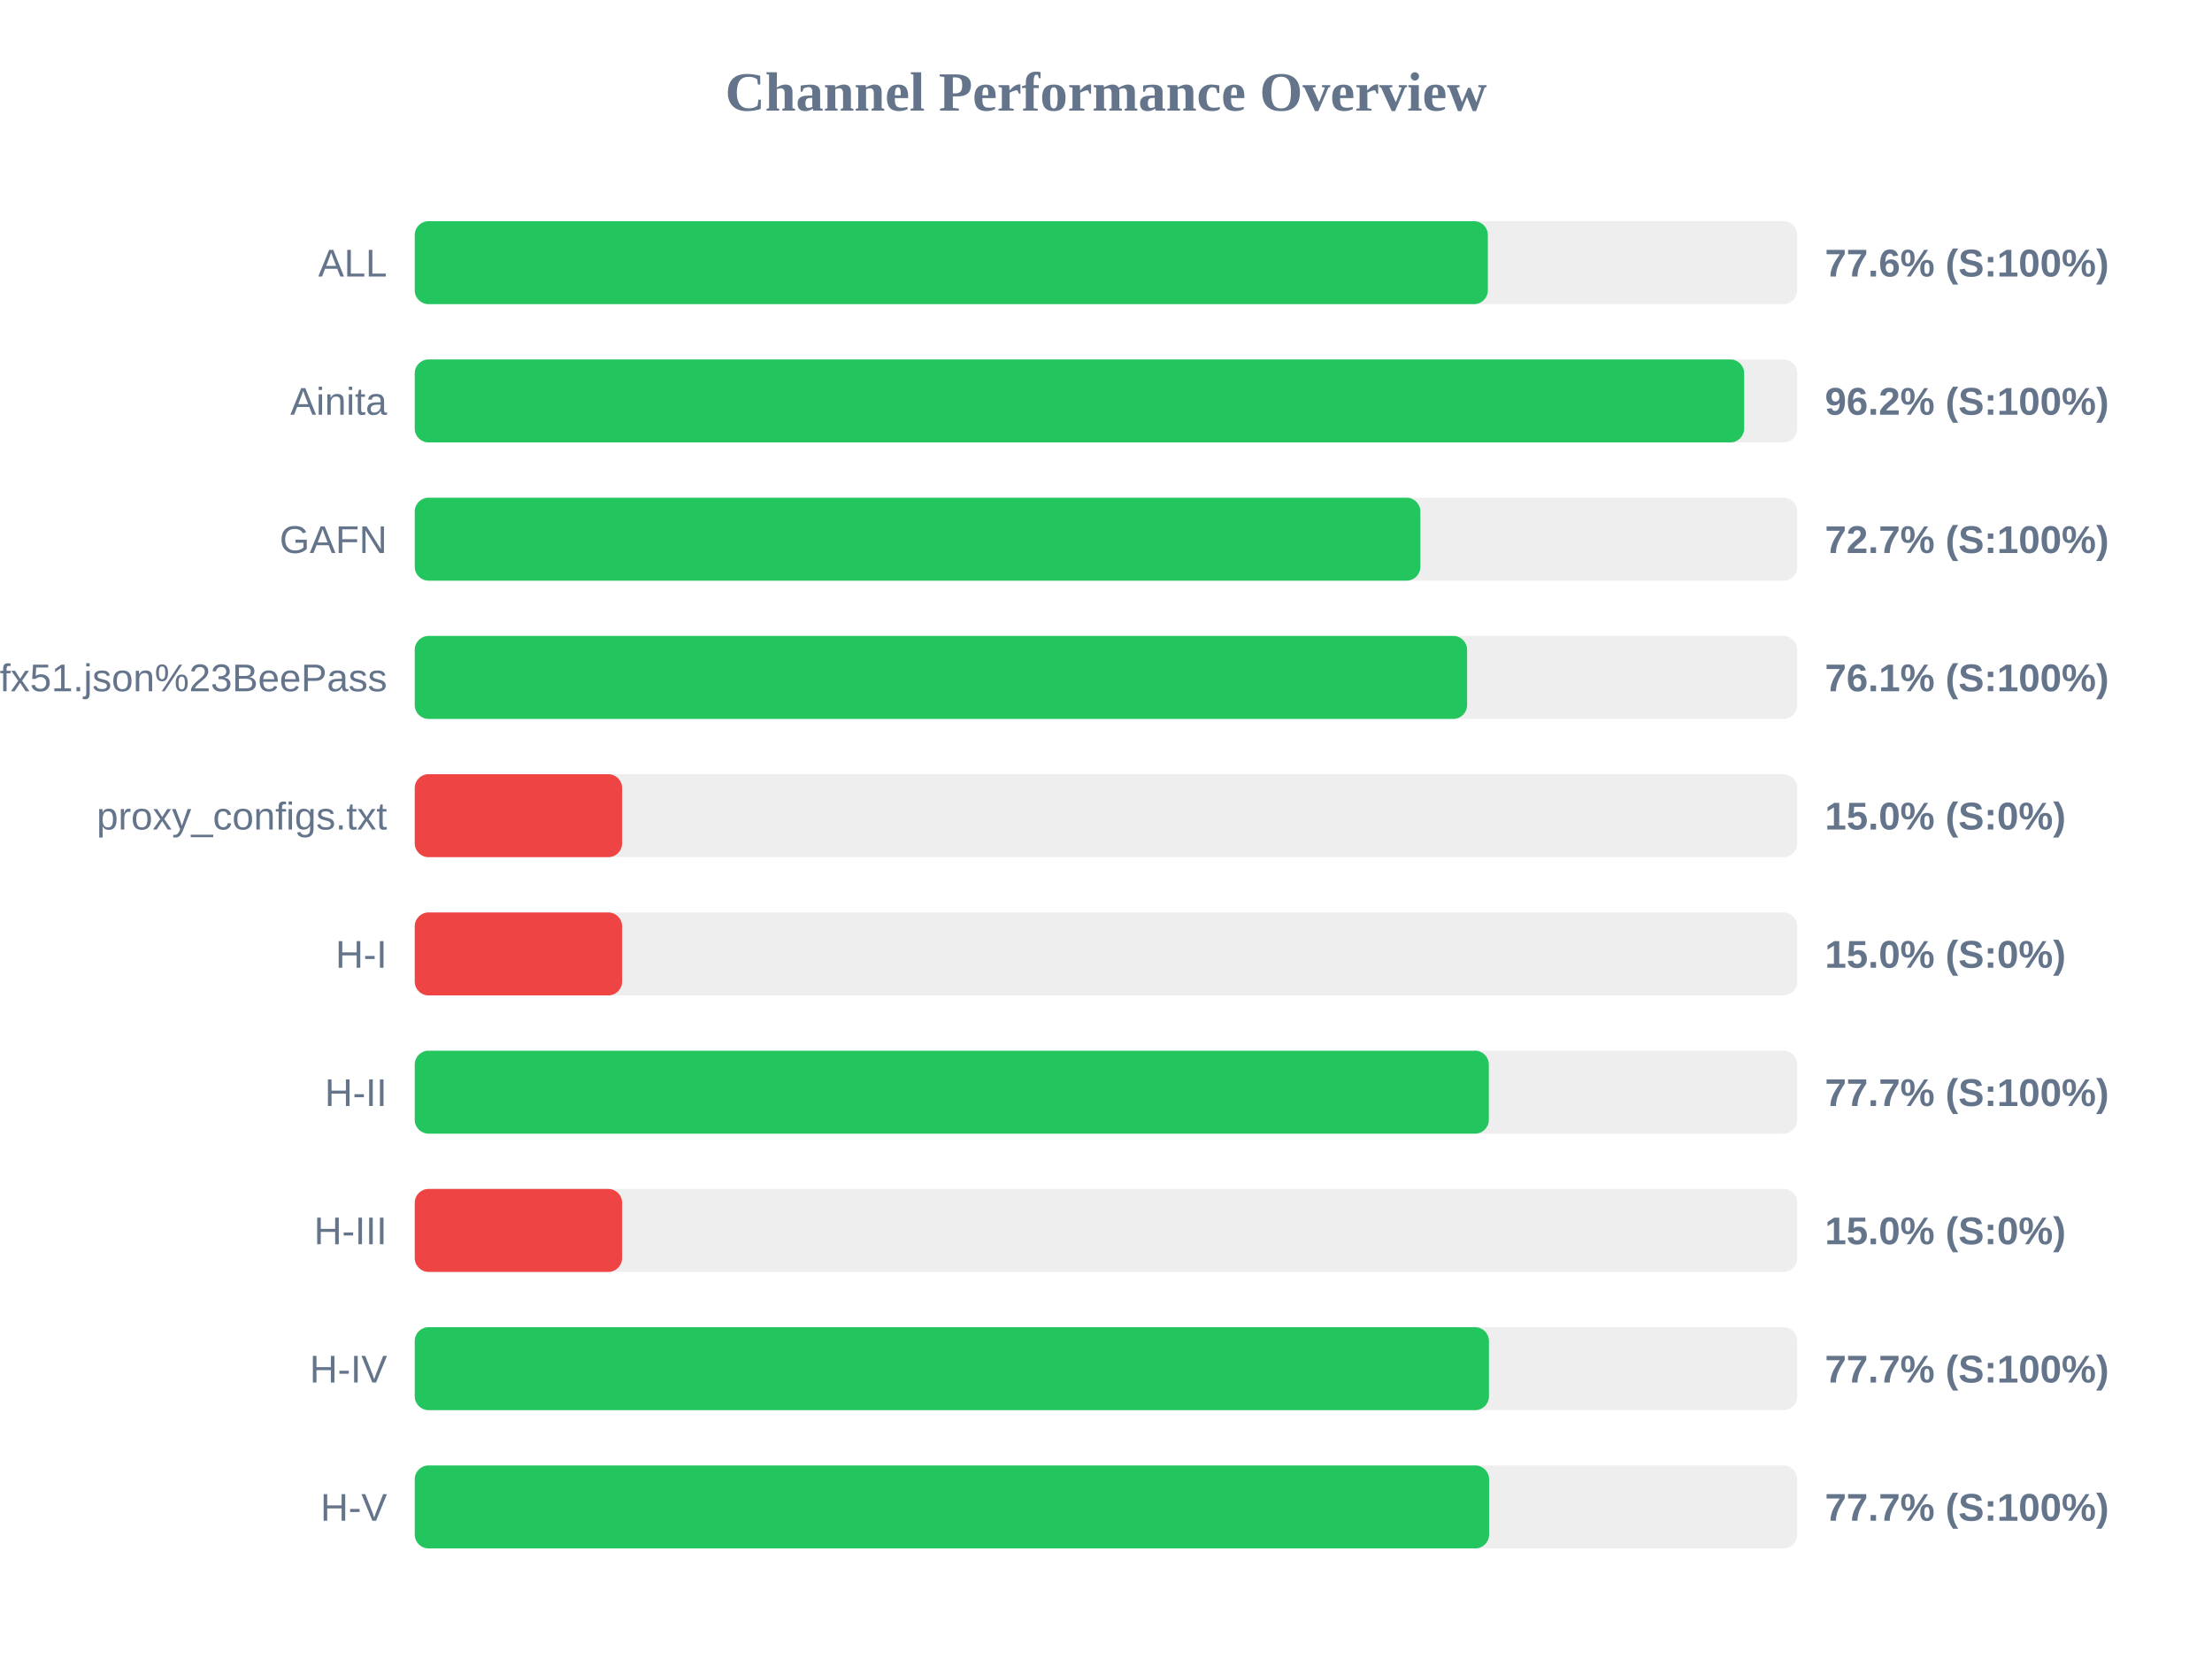
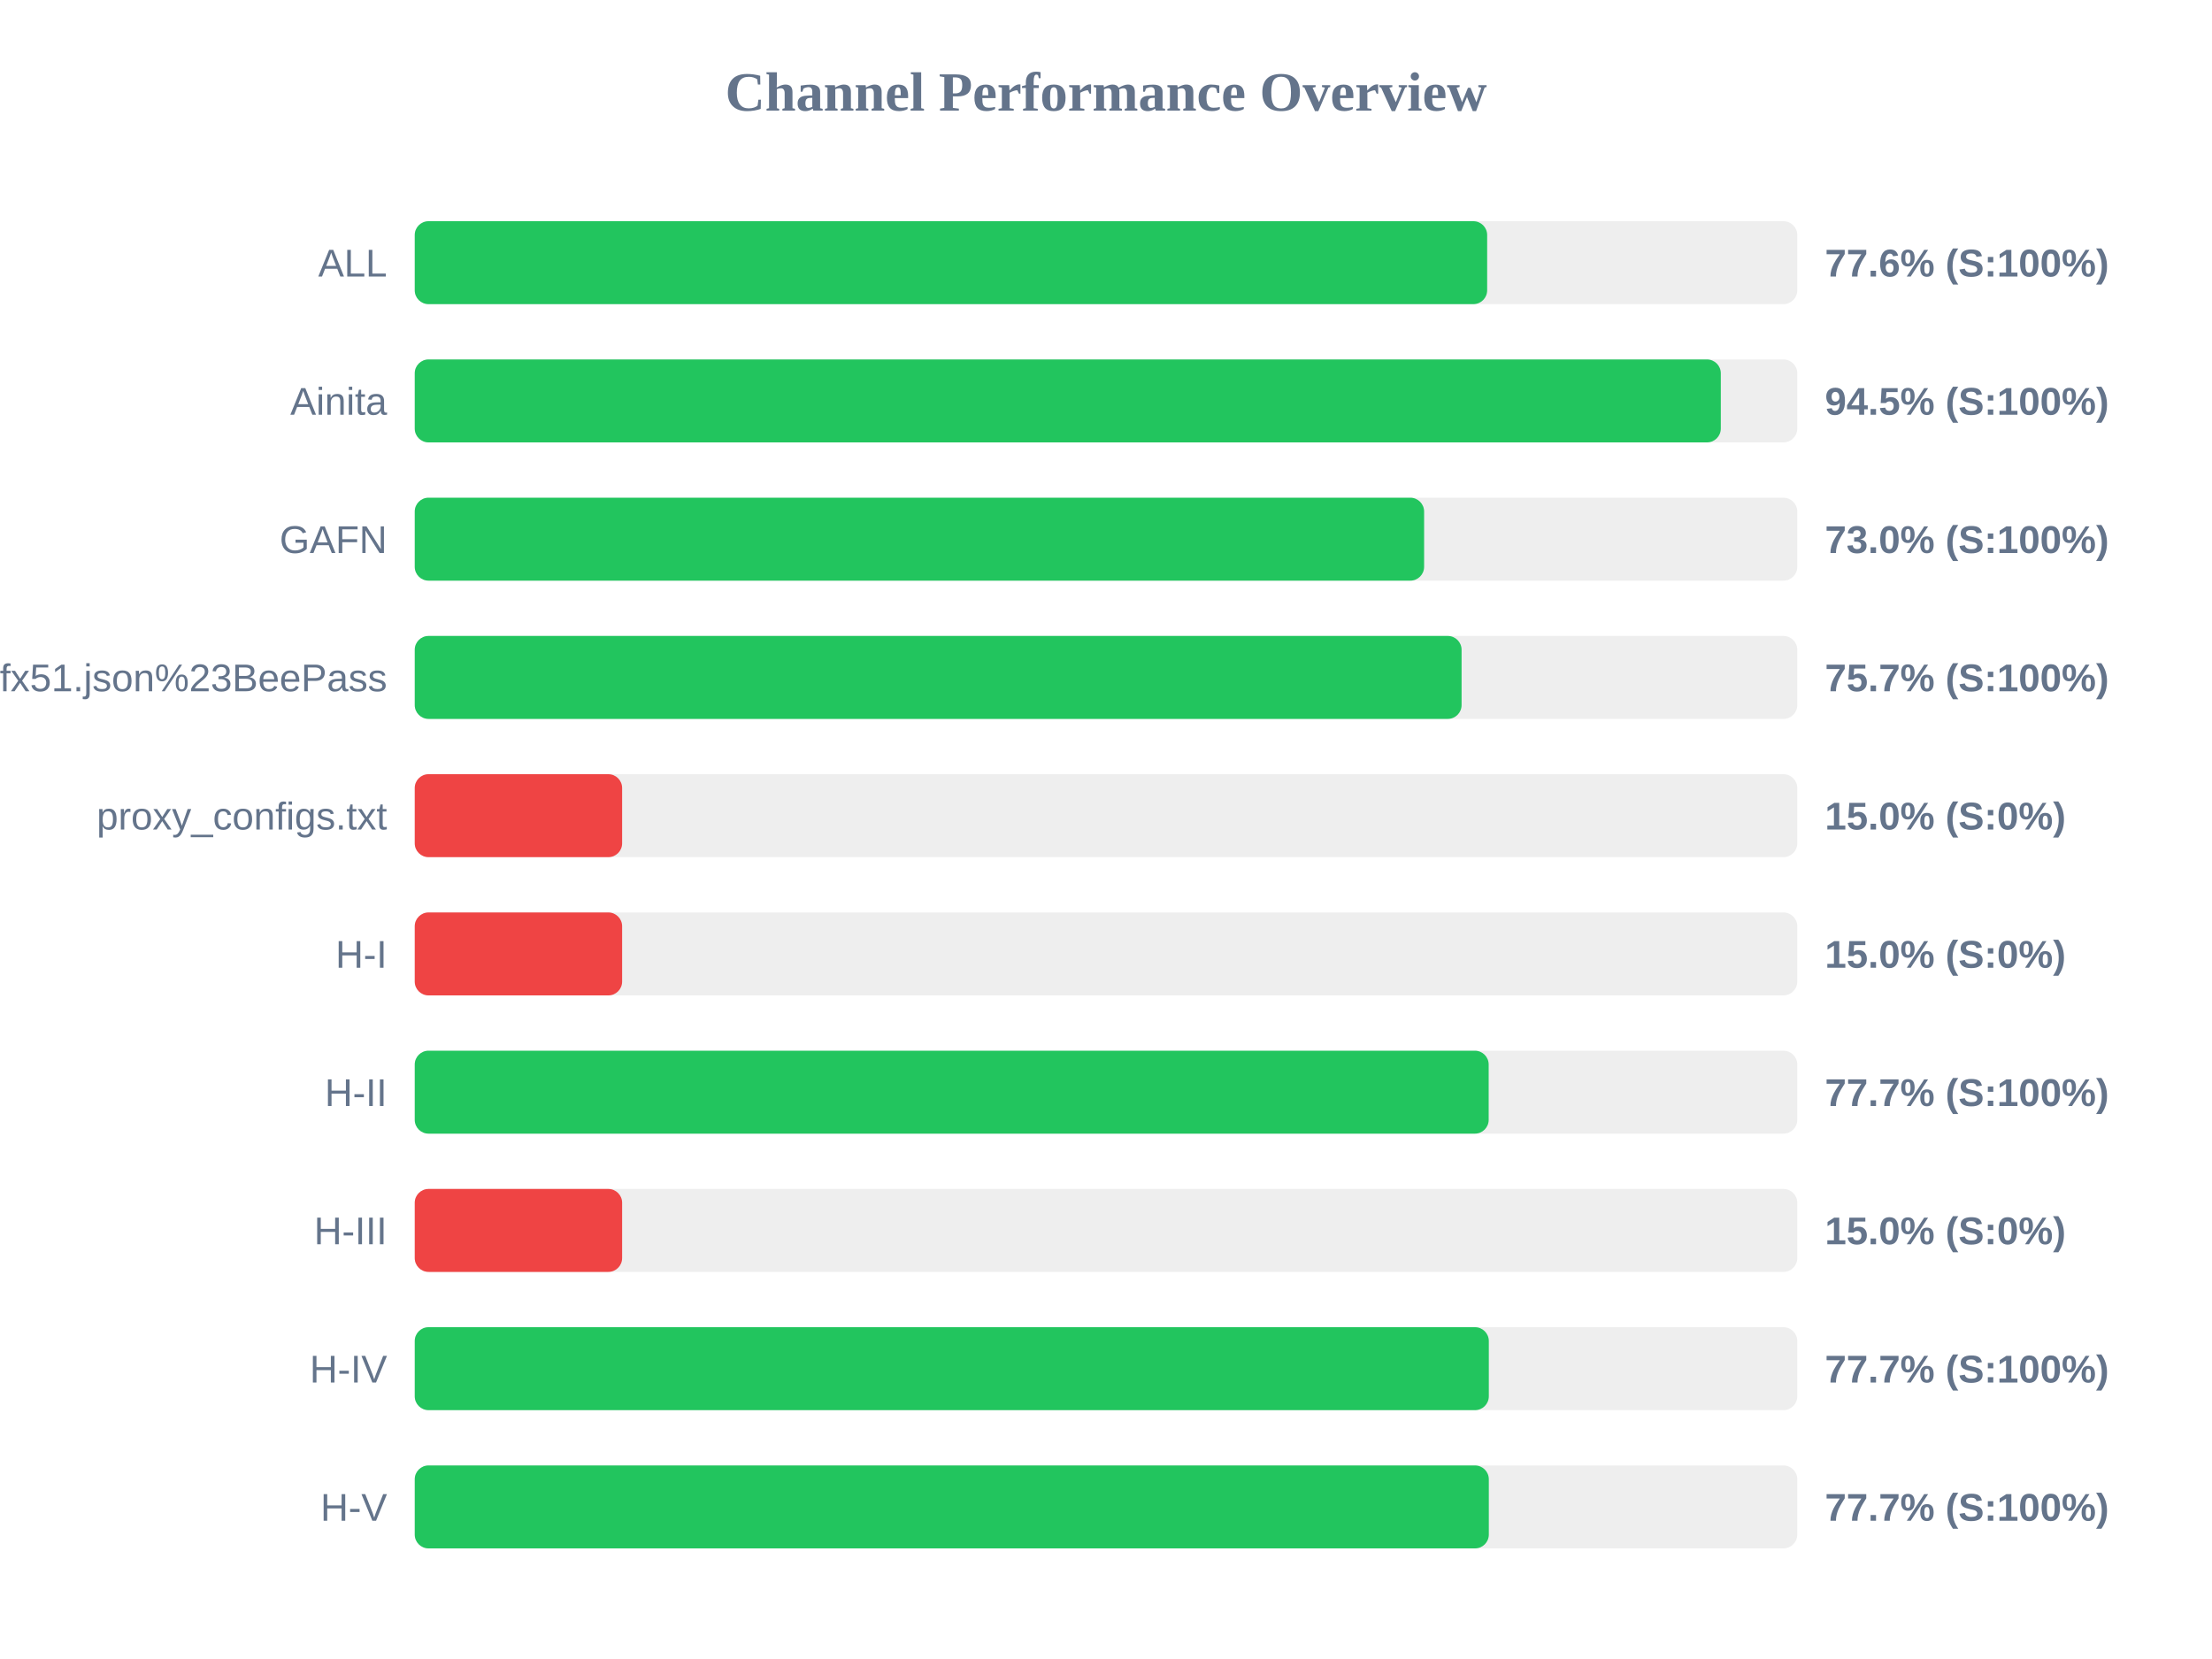
<svg xmlns="http://www.w3.org/2000/svg" width="800" height="600" version="1.1">
  <style>
        .row { font: 14px Arial; fill: #64748b; }
        .score { font: bold 14px Arial; fill: #64748b; }
    </style>
  <text x="400" y="40" text-anchor="middle" font-size="20px" font-weight="bold" fill="#64748b">Channel Performance Overview</text>
  <rect x="150" y="80" width="500" height="30" fill="#eee" rx="5" />
-   <rect x="150" y="80" width="388.1" height="30" fill="#22c55e" rx="5" />
+   <rect x="150" y="80" width="387.85" height="30" fill="#22c55e" rx="5" />
  <text x="140" y="100" text-anchor="end" class="row">ALL</text>
  <text x="660" y="100" text-anchor="start" class="score">77.6% (S:100%)</text>
  <rect x="150" y="130" width="500" height="30" fill="#eee" rx="5" />
-   <rect x="150" y="130" width="480.8" height="30" fill="#22c55e" rx="5" />
+   <rect x="150" y="130" width="472.35" height="30" fill="#22c55e" rx="5" />
  <text x="140" y="150" text-anchor="end" class="row">Ainita</text>
-   <text x="660" y="150" text-anchor="start" class="score">96.2% (S:100%)</text>
+   <text x="660" y="150" text-anchor="start" class="score">94.5% (S:100%)</text>
  <rect x="150" y="180" width="500" height="30" fill="#eee" rx="5" />
-   <rect x="150" y="180" width="363.7" height="30" fill="#22c55e" rx="5" />
+   <rect x="150" y="180" width="365.05" height="30" fill="#22c55e" rx="5" />
  <text x="140" y="200" text-anchor="end" class="row">GAFN</text>
-   <text x="660" y="200" text-anchor="start" class="score">72.7% (S:100%)</text>
+   <text x="660" y="200" text-anchor="start" class="score">73.0% (S:100%)</text>
  <rect x="150" y="230" width="500" height="30" fill="#eee" rx="5" />
-   <rect x="150" y="230" width="380.6" height="30" fill="#22c55e" rx="5" />
+   <rect x="150" y="230" width="378.6" height="30" fill="#22c55e" rx="5" />
  <text x="140" y="250" text-anchor="end" class="row">sub?s=ssconf%3A%2F%2Fs3.amazonaws.com%2Fbeedynconprd%2Fzf38bv6oxi1nv3wfkpmxyfl8yj5fargza3foantoalu16vznl0ckxx7bgf1ufx51.json%23BeePass</text>
-   <text x="660" y="250" text-anchor="start" class="score">76.1% (S:100%)</text>
+   <text x="660" y="250" text-anchor="start" class="score">75.7% (S:100%)</text>
  <rect x="150" y="280" width="500" height="30" fill="#eee" rx="5" />
  <rect x="150" y="280" width="75.0" height="30" fill="#ef4444" rx="5" />
  <text x="140" y="300" text-anchor="end" class="row">proxy_configs.txt</text>
  <text x="660" y="300" text-anchor="start" class="score">15.0% (S:0%)</text>
  <rect x="150" y="330" width="500" height="30" fill="#eee" rx="5" />
  <rect x="150" y="330" width="75.0" height="30" fill="#ef4444" rx="5" />
  <text x="140" y="350" text-anchor="end" class="row">H-I</text>
  <text x="660" y="350" text-anchor="start" class="score">15.0% (S:0%)</text>
  <rect x="150" y="380" width="500" height="30" fill="#eee" rx="5" />
-   <rect x="150" y="380" width="388.45" height="30" fill="#22c55e" rx="5" />
+   <rect x="150" y="380" width="388.4" height="30" fill="#22c55e" rx="5" />
  <text x="140" y="400" text-anchor="end" class="row">H-II</text>
  <text x="660" y="400" text-anchor="start" class="score">77.7% (S:100%)</text>
  <rect x="150" y="430" width="500" height="30" fill="#eee" rx="5" />
  <rect x="150" y="430" width="75.0" height="30" fill="#ef4444" rx="5" />
  <text x="140" y="450" text-anchor="end" class="row">H-III</text>
  <text x="660" y="450" text-anchor="start" class="score">15.0% (S:0%)</text>
  <rect x="150" y="480" width="500" height="30" fill="#eee" rx="5" />
-   <rect x="150" y="480" width="388.5" height="30" fill="#22c55e" rx="5" />
+   <rect x="150" y="480" width="388.45" height="30" fill="#22c55e" rx="5" />
  <text x="140" y="500" text-anchor="end" class="row">H-IV</text>
  <text x="660" y="500" text-anchor="start" class="score">77.7% (S:100%)</text>
  <rect x="150" y="530" width="500" height="30" fill="#eee" rx="5" />
-   <rect x="150" y="530" width="388.55" height="30" fill="#22c55e" rx="5" />
+   <rect x="150" y="530" width="388.45" height="30" fill="#22c55e" rx="5" />
  <text x="140" y="550" text-anchor="end" class="row">H-V</text>
  <text x="660" y="550" text-anchor="start" class="score">77.7% (S:100%)</text>
</svg>
